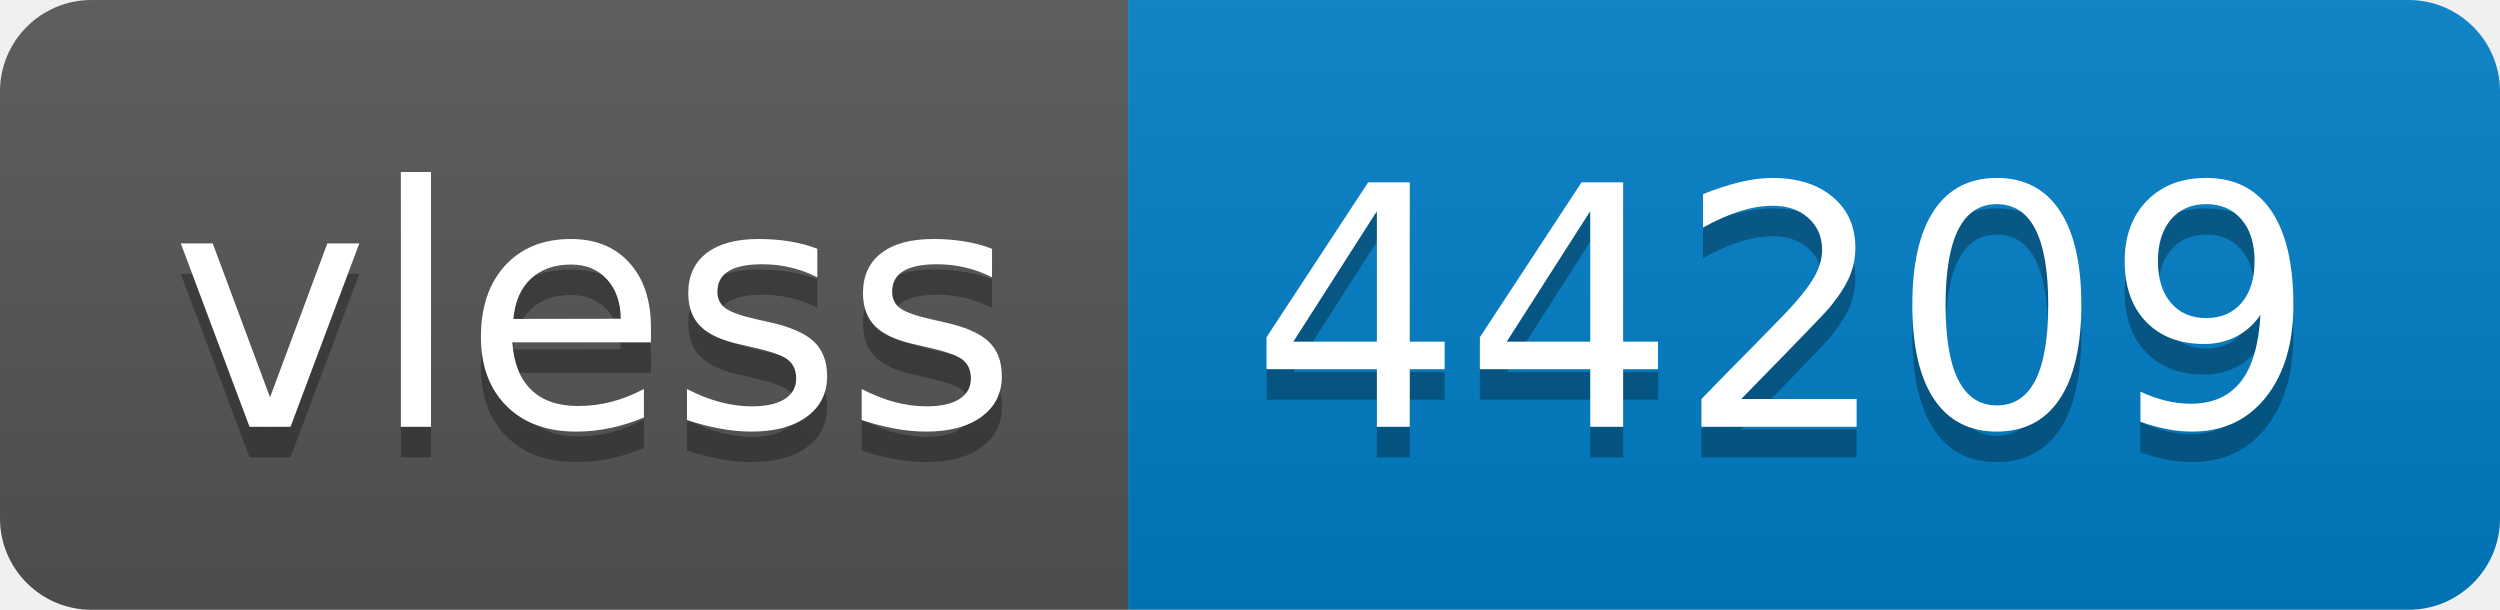
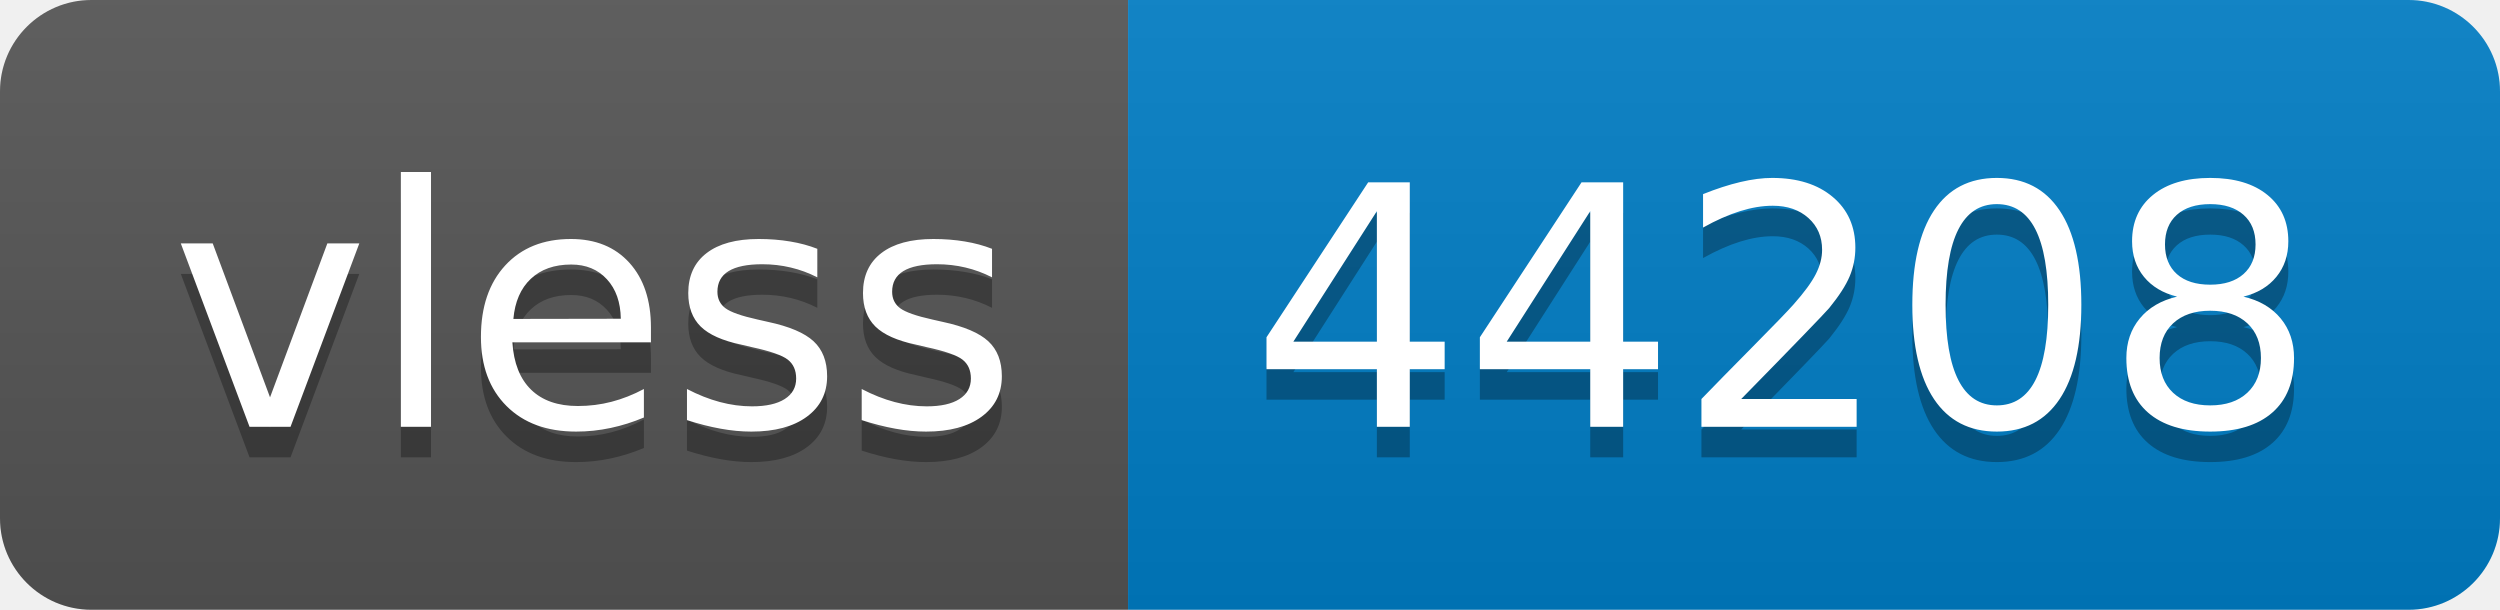
- <svg xmlns="http://www.w3.org/2000/svg" width="82" height="20" role="img" aria-label="vless: 44209">
+ <svg xmlns="http://www.w3.org/2000/svg" width="82" height="20" role="img" aria-label="vless: 44208">
  <linearGradient id="s" x2="0" y2="100%">
    <stop offset="0" stop-color="#bbb" stop-opacity=".1" />
    <stop offset="1" stop-opacity=".1" />
  </linearGradient>
  <clipPath id="r">
    <rect width="82" height="20" rx="3" fill="#fff" />
  </clipPath>
  <g clip-path="url(#r)">
    <rect width="37" height="20" fill="#555" />
    <rect x="37" width="45" height="20" fill="#007ec6" />
    <rect width="82" height="20" fill="url(#s)" />
  </g>
  <g fill="#fff" text-anchor="middle" font-family="Verdana,Geneva,DejaVu Sans,sans-serif" text-rendering="geometricPrecision" font-size="110">
    <text aria-hidden="true" x="195" y="150" fill="#010101" fill-opacity=".3" transform="scale(.1)" textLength="270">vless</text>
    <text x="195" y="140" transform="scale(.1)" fill="#fff" textLength="270">vless</text>
-     <text aria-hidden="true" x="585" y="150" fill="#010101" fill-opacity=".3" transform="scale(.1)" textLength="350">44209</text>
-     <text x="585" y="140" transform="scale(.1)" fill="#fff" textLength="350">44209</text>
+     <text aria-hidden="true" x="585" y="150" fill="#010101" fill-opacity=".3" transform="scale(.1)" textLength="350">44208</text>
+     <text x="585" y="140" transform="scale(.1)" fill="#fff" textLength="350">44208</text>
  </g>
</svg>
